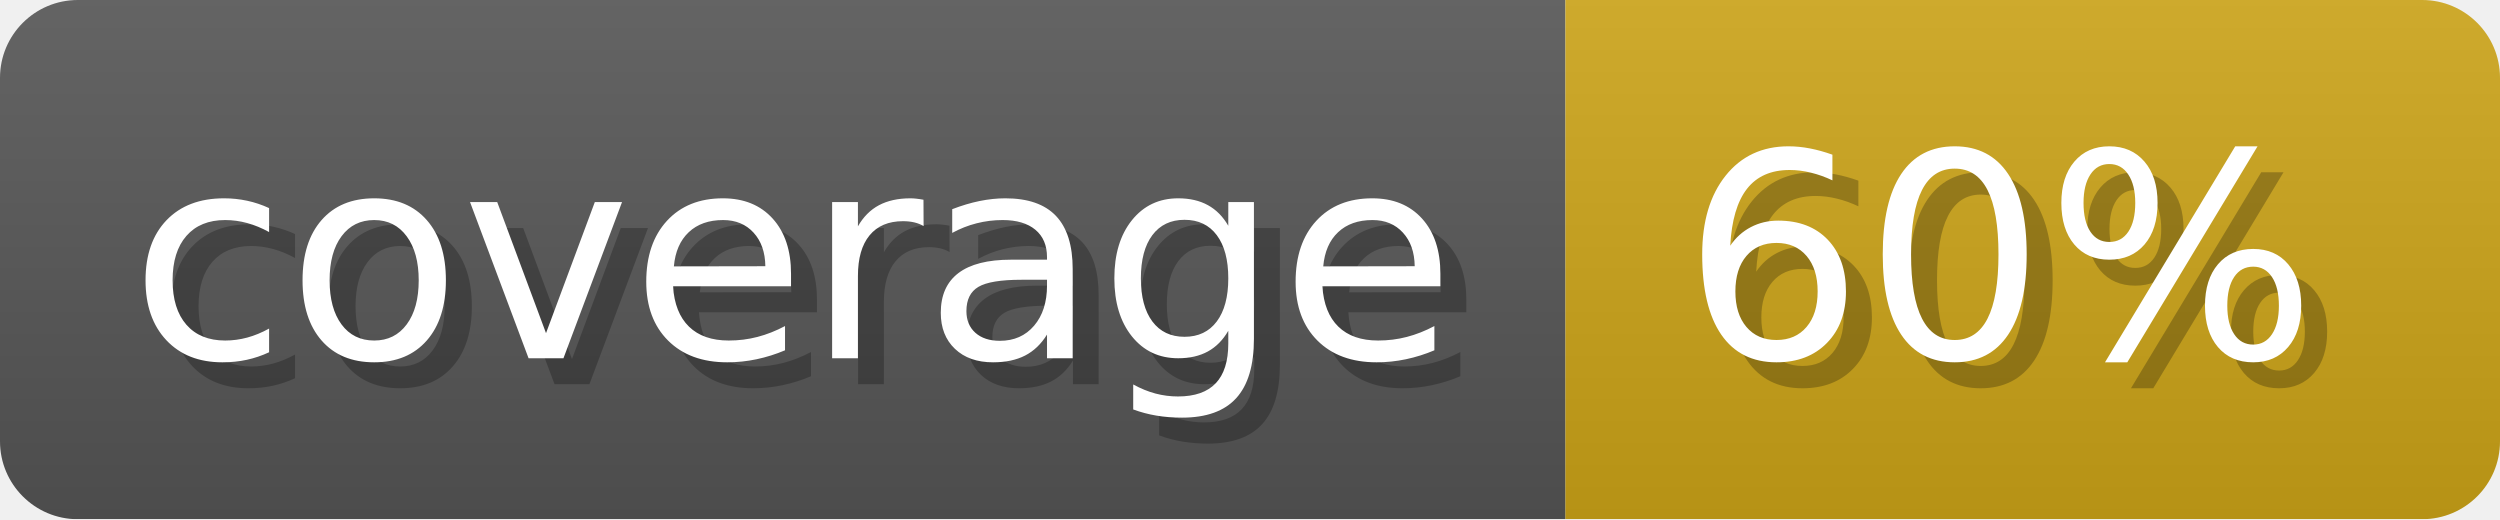
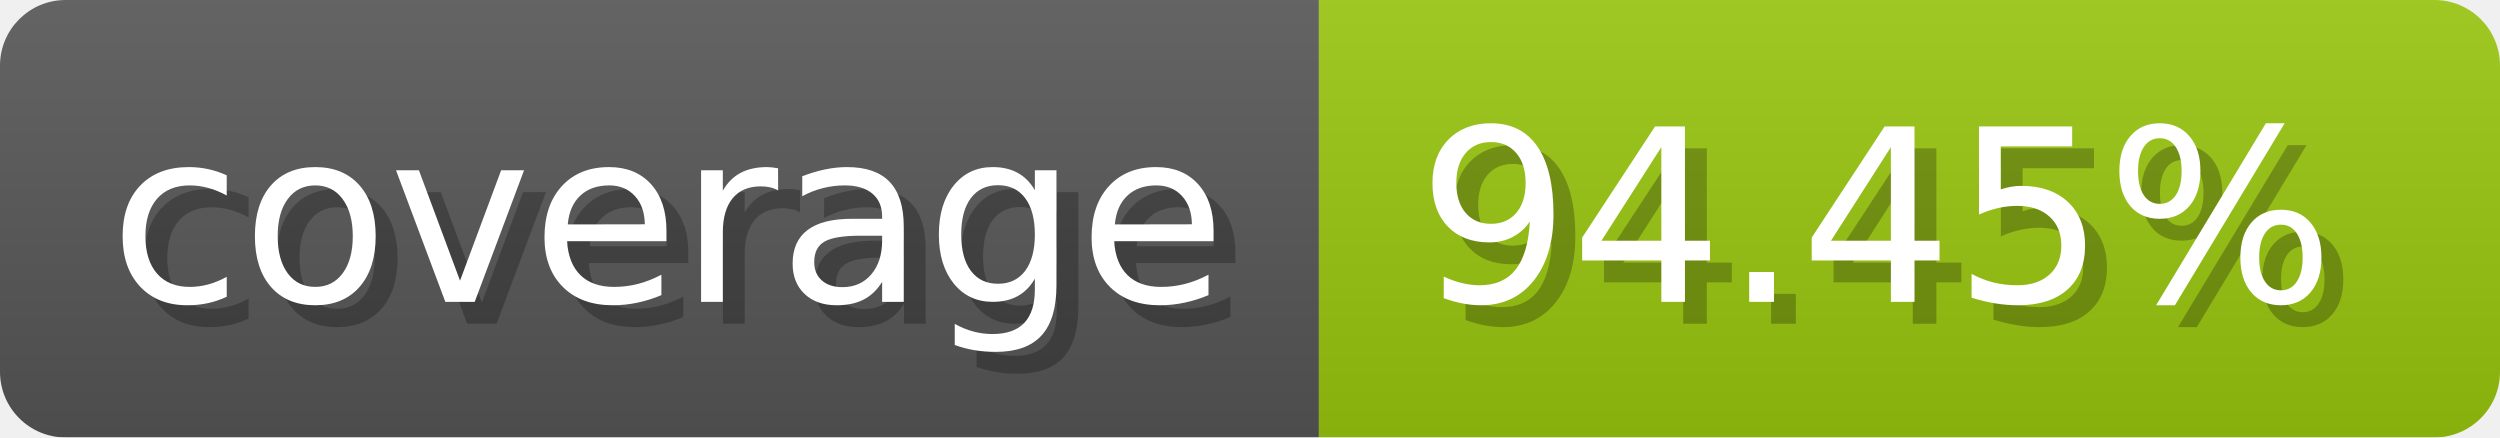
- <svg xmlns="http://www.w3.org/2000/svg" width="96.3" height="20" viewBox="0 0 963 200" role="img" aria-label="coverage: 60%">
+ <svg xmlns="http://www.w3.org/2000/svg" width="114.3" height="20" viewBox="0 0 1143 200" role="img" aria-label="coverage: 94.45%">
  <linearGradient id="a" x2="0" y2="100%">
    <stop offset="0" stop-opacity=".1" stop-color="#EEE" />
    <stop offset="1" stop-opacity=".1" />
  </linearGradient>
  <mask id="m">
-     <rect width="963" height="200" rx="30" fill="#FFF" />
+     <rect width="1143" height="200" rx="30" fill="#FFF" />
  </mask>
  <g mask="url(#m)">
    <rect width="603" height="200" fill="#555" />
-     <rect width="360" height="200" fill="#cba317" x="603" />
-     <rect width="963" height="200" fill="url(#a)" />
+     <rect width="540" height="200" fill="#97c40f" x="603" />
+     <rect width="1143" height="200" fill="url(#a)" />
  </g>
  <g aria-hidden="true" fill="#fff" text-anchor="start" font-family="Verdana,DejaVu Sans,sans-serif" font-size="110">
    <text x="60" y="148" textLength="503" fill="#000" opacity="0.25">coverage</text>
    <text x="50" y="138" textLength="503">coverage</text>
-     <text x="658" y="148" textLength="260" fill="#000" opacity="0.25">60%</text>
-     <text x="648" y="138" textLength="260">60%</text>
+     <text x="658" y="148" textLength="440" fill="#000" opacity="0.25">94.45%</text>
+     <text x="648" y="138" textLength="440">94.45%</text>
  </g>
</svg>
